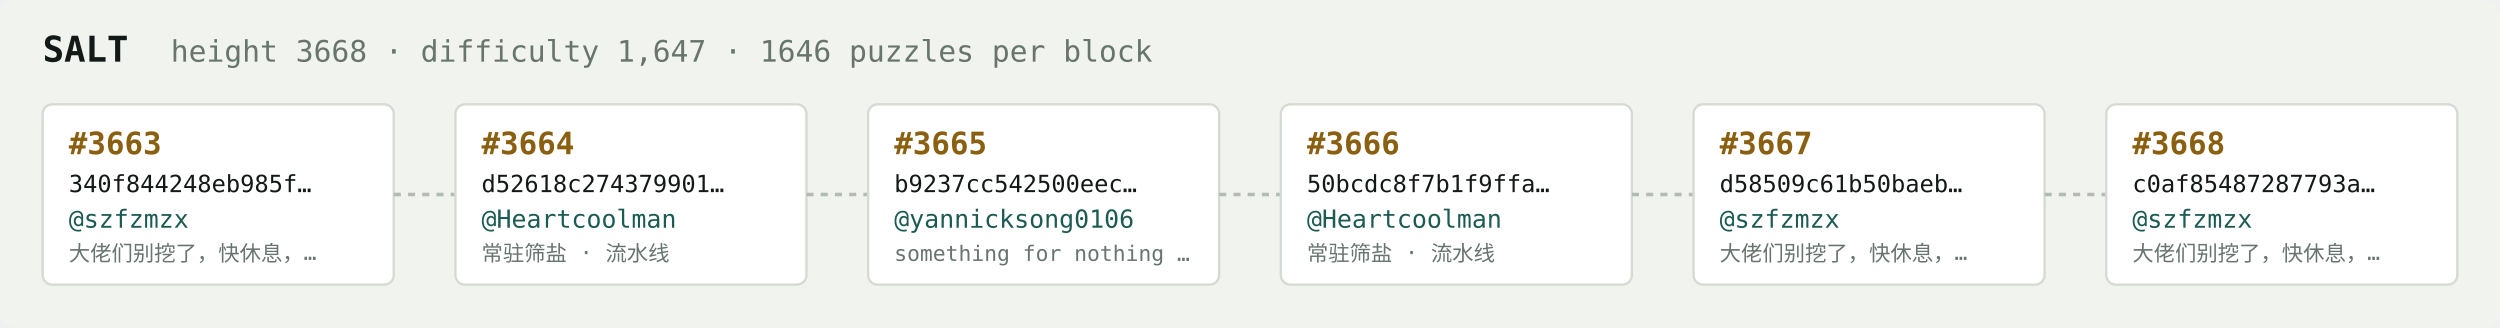
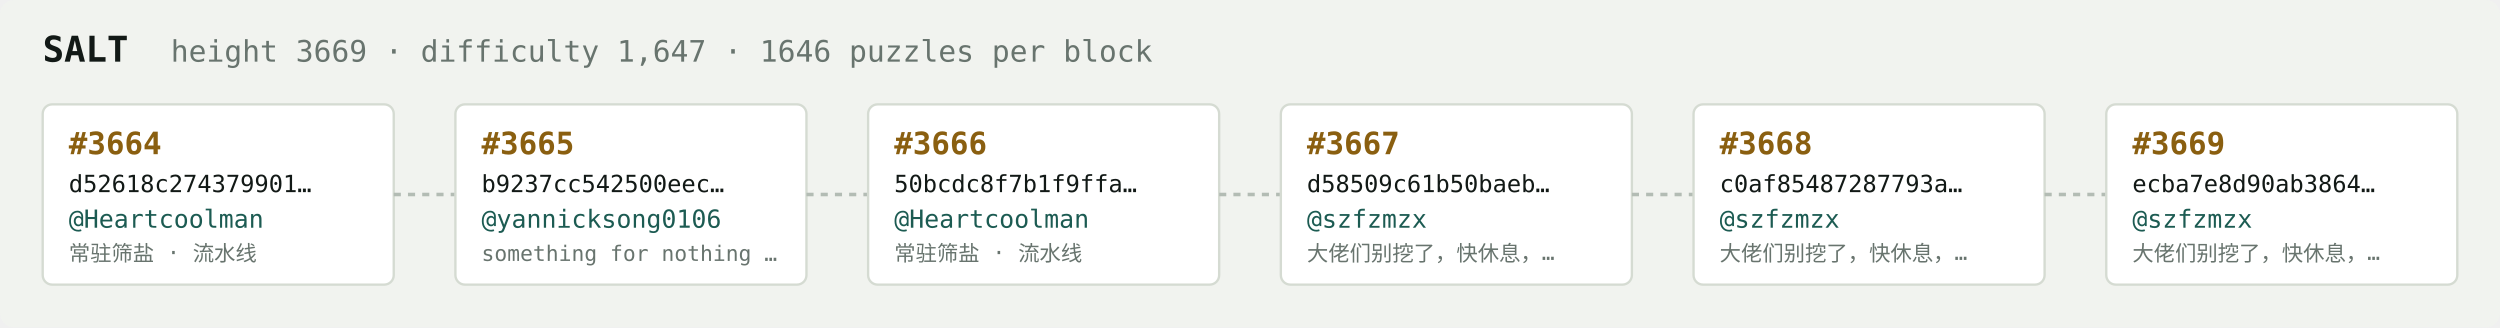
<svg xmlns="http://www.w3.org/2000/svg" width="1054" height="138" viewBox="0 0 1054 138" font-family="ui-monospace,SFMono-Regular,Menlo,monospace">
  <rect fill="#f1f3ef" width="1054" height="138" rx="6" />
  <text x="18" y="26" fill="#121916" font-size="15" font-weight="700">SALT</text>
-   <text x="72" y="26" fill="#68746e" font-size="12.5">height 3668 · difficulty 1,647 · 1646 puzzles per block</text>
+   <text x="72" y="26" fill="#68746e" font-size="12.5">height 3669 · difficulty 1,647 · 1646 puzzles per block</text>
  <rect x="18" y="44" width="148" height="76" rx="4" fill="#ffffff" stroke="#d5dbd2" stroke-width="1" />
-   <text x="29" y="65" fill="#8a5f10" font-size="13" font-weight="700">#3663</text>
-   <text x="29" y="81" fill="#121916" font-size="10">340f844248eb985f…</text>
-   <text x="29" y="96" fill="#1c5b52" font-size="10.5">@szfzmzx</text>
-   <text x="29" y="110" fill="#68746e" font-size="9">大佬们别挖了，快休息，…</text>
+   <text x="29" y="65" fill="#8a5f10" font-size="13" font-weight="700">#3664</text>
+   <text x="29" y="81" fill="#121916" font-size="10">d52618c274379901…</text>
+   <text x="29" y="96" fill="#1c5b52" font-size="10.5">@Heartcoolman</text>
+   <text x="29" y="110" fill="#68746e" font-size="9">常驻筛盐 · 流水线</text>
  <line x1="166" y1="82.0" x2="192" y2="82.0" stroke="#b3bcb4" stroke-width="1.5" stroke-dasharray="3 3" />
  <rect x="192" y="44" width="148" height="76" rx="4" fill="#ffffff" stroke="#d5dbd2" stroke-width="1" />
-   <text x="203" y="65" fill="#8a5f10" font-size="13" font-weight="700">#3664</text>
-   <text x="203" y="81" fill="#121916" font-size="10">d52618c274379901…</text>
-   <text x="203" y="96" fill="#1c5b52" font-size="10.5">@Heartcoolman</text>
-   <text x="203" y="110" fill="#68746e" font-size="9">常驻筛盐 · 流水线</text>
+   <text x="203" y="65" fill="#8a5f10" font-size="13" font-weight="700">#3665</text>
+   <text x="203" y="81" fill="#121916" font-size="10">b9237cc542500eec…</text>
+   <text x="203" y="96" fill="#1c5b52" font-size="10.5">@yannicksong0106</text>
+   <text x="203" y="110" fill="#68746e" font-size="9">something for nothing …</text>
  <line x1="340" y1="82.0" x2="366" y2="82.0" stroke="#b3bcb4" stroke-width="1.5" stroke-dasharray="3 3" />
  <rect x="366" y="44" width="148" height="76" rx="4" fill="#ffffff" stroke="#d5dbd2" stroke-width="1" />
-   <text x="377" y="65" fill="#8a5f10" font-size="13" font-weight="700">#3665</text>
-   <text x="377" y="81" fill="#121916" font-size="10">b9237cc542500eec…</text>
-   <text x="377" y="96" fill="#1c5b52" font-size="10.5">@yannicksong0106</text>
-   <text x="377" y="110" fill="#68746e" font-size="9">something for nothing …</text>
+   <text x="377" y="65" fill="#8a5f10" font-size="13" font-weight="700">#3666</text>
+   <text x="377" y="81" fill="#121916" font-size="10">50bcdc8f7b1f9ffa…</text>
+   <text x="377" y="96" fill="#1c5b52" font-size="10.5">@Heartcoolman</text>
+   <text x="377" y="110" fill="#68746e" font-size="9">常驻筛盐 · 流水线</text>
  <line x1="514" y1="82.0" x2="540" y2="82.0" stroke="#b3bcb4" stroke-width="1.5" stroke-dasharray="3 3" />
  <rect x="540" y="44" width="148" height="76" rx="4" fill="#ffffff" stroke="#d5dbd2" stroke-width="1" />
-   <text x="551" y="65" fill="#8a5f10" font-size="13" font-weight="700">#3666</text>
-   <text x="551" y="81" fill="#121916" font-size="10">50bcdc8f7b1f9ffa…</text>
-   <text x="551" y="96" fill="#1c5b52" font-size="10.5">@Heartcoolman</text>
-   <text x="551" y="110" fill="#68746e" font-size="9">常驻筛盐 · 流水线</text>
+   <text x="551" y="65" fill="#8a5f10" font-size="13" font-weight="700">#3667</text>
+   <text x="551" y="81" fill="#121916" font-size="10">d58509c61b50baeb…</text>
+   <text x="551" y="96" fill="#1c5b52" font-size="10.5">@szfzmzx</text>
+   <text x="551" y="110" fill="#68746e" font-size="9">大佬们别挖了，快休息，…</text>
  <line x1="688" y1="82.0" x2="714" y2="82.0" stroke="#b3bcb4" stroke-width="1.5" stroke-dasharray="3 3" />
  <rect x="714" y="44" width="148" height="76" rx="4" fill="#ffffff" stroke="#d5dbd2" stroke-width="1" />
-   <text x="725" y="65" fill="#8a5f10" font-size="13" font-weight="700">#3667</text>
-   <text x="725" y="81" fill="#121916" font-size="10">d58509c61b50baeb…</text>
+   <text x="725" y="65" fill="#8a5f10" font-size="13" font-weight="700">#3668</text>
+   <text x="725" y="81" fill="#121916" font-size="10">c0af85487287793a…</text>
  <text x="725" y="96" fill="#1c5b52" font-size="10.5">@szfzmzx</text>
  <text x="725" y="110" fill="#68746e" font-size="9">大佬们别挖了，快休息，…</text>
  <line x1="862" y1="82.0" x2="888" y2="82.0" stroke="#b3bcb4" stroke-width="1.5" stroke-dasharray="3 3" />
  <rect x="888" y="44" width="148" height="76" rx="4" fill="#ffffff" stroke="#d5dbd2" stroke-width="1" />
-   <text x="899" y="65" fill="#8a5f10" font-size="13" font-weight="700">#3668</text>
-   <text x="899" y="81" fill="#121916" font-size="10">c0af85487287793a…</text>
+   <text x="899" y="65" fill="#8a5f10" font-size="13" font-weight="700">#3669</text>
+   <text x="899" y="81" fill="#121916" font-size="10">ecba7e8d90ab3864…</text>
  <text x="899" y="96" fill="#1c5b52" font-size="10.5">@szfzmzx</text>
  <text x="899" y="110" fill="#68746e" font-size="9">大佬们别挖了，快休息，…</text>
</svg>
